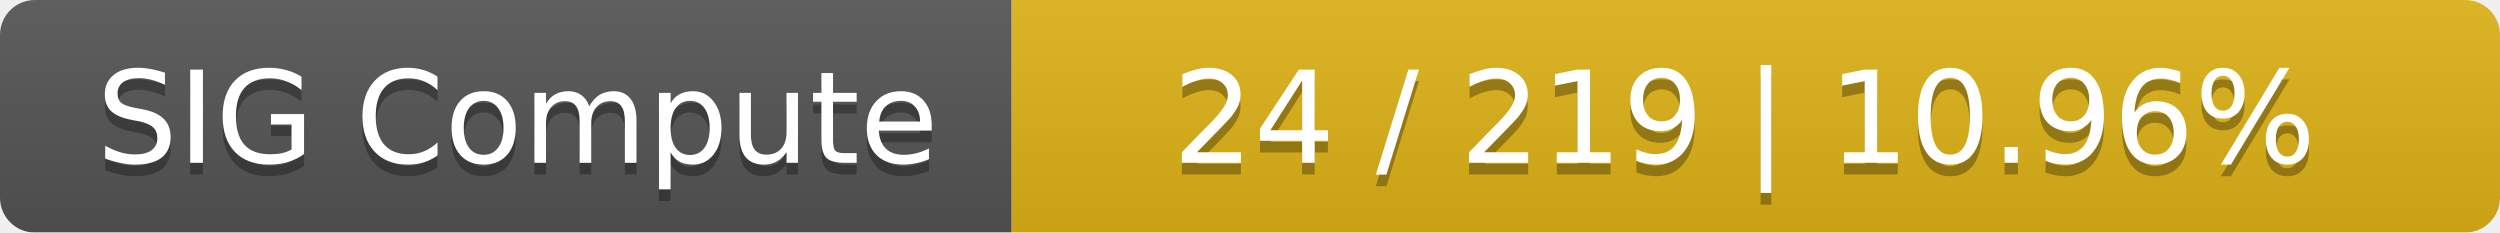
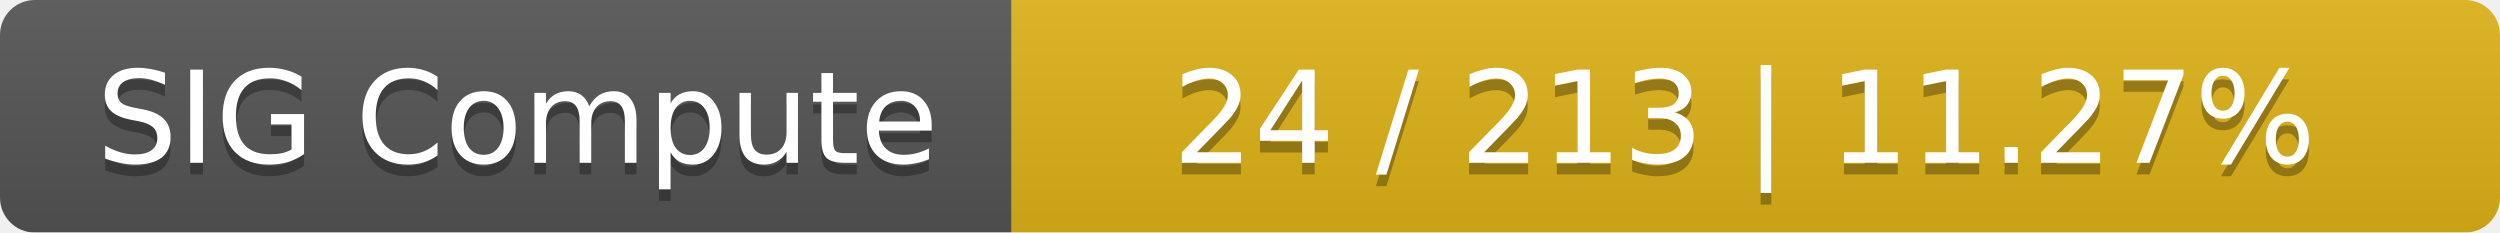
<svg xmlns="http://www.w3.org/2000/svg" width="215" height="20">
  <linearGradient id="smooth" x2="0" y2="100%">
    <stop offset="0" stop-color="#bbb" stop-opacity=".1" />
    <stop offset="1" stop-opacity=".1" />
  </linearGradient>
  <mask id="round">
    <rect width="215" height="20" rx="3" fill="#fff" />
  </mask>
  <g mask="url(#round)">
    <rect width="87" height="20" fill="#555" />
    <rect x="87" width="128" height="20" fill="#dfb317" />
    <rect width="215" height="20" fill="url(#smooth)" />
  </g>
  <g fill="#fff" text-anchor="middle" font-family="DejaVu Sans,Verdana,Geneva,sans-serif" font-size="11">
    <text x="44.5" y="15" fill="#010101" fill-opacity=".3">SIG Compute</text>
    <text x="44.5" y="14">SIG Compute</text>
-     <text x="150" y="15" fill="#010101" fill-opacity=".3">24 / 219    |    10.96%</text>
-     <text x="150" y="14">24 / 219    |    10.96%</text>
+     <text x="150" y="15" fill="#010101" fill-opacity=".3">24 / 213    |    11.27%</text>
+     <text x="150" y="14">24 / 213    |    11.27%</text>
  </g>
</svg>
